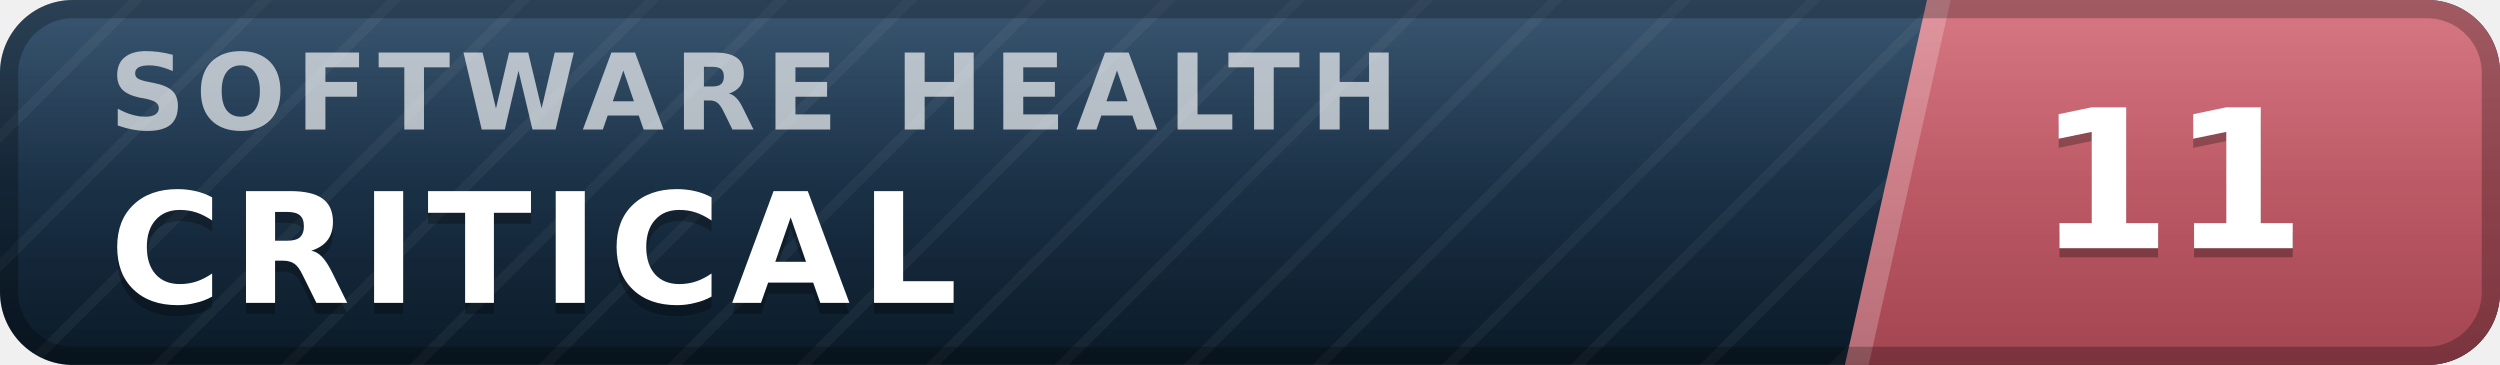
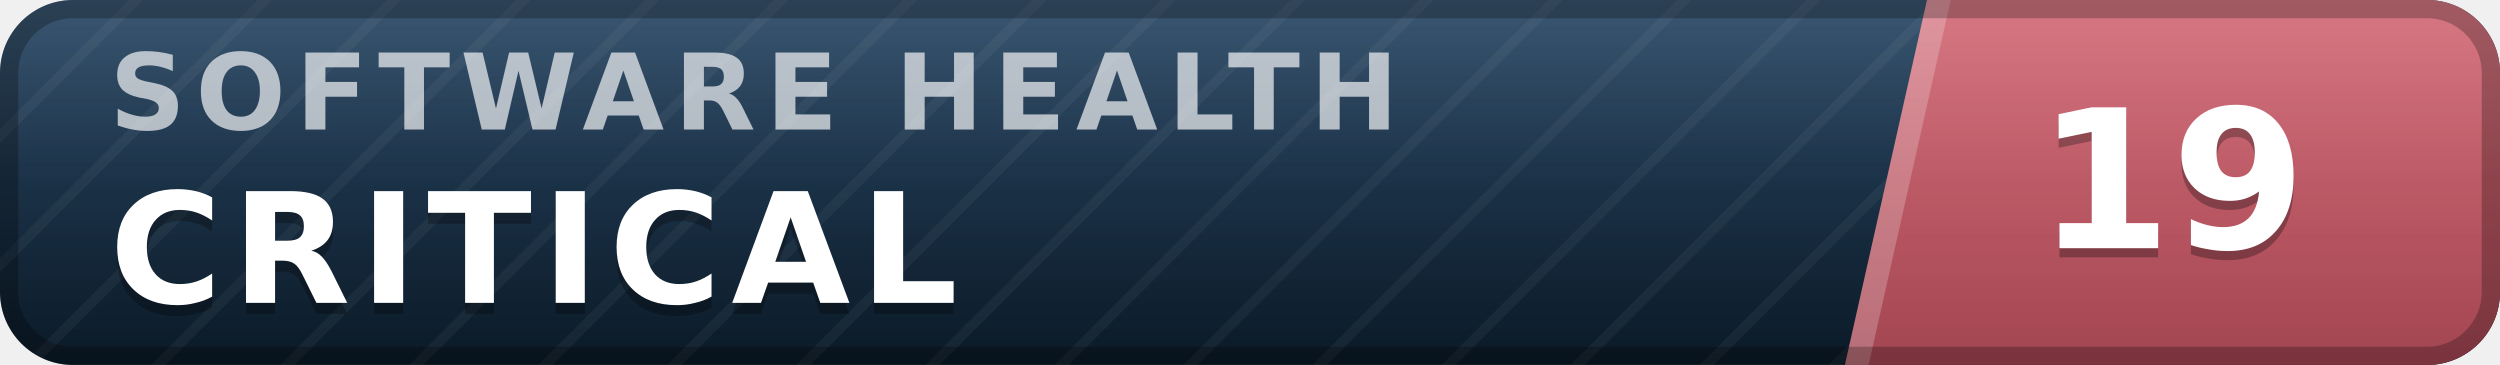
- <svg xmlns="http://www.w3.org/2000/svg" width="137" height="20" viewBox="0 0 137 20" role="img" aria-label="inspect.software software health index 11 of 100, critical" font-family="Verdana,DejaVu Sans,Geneva,sans-serif">
+ <svg xmlns="http://www.w3.org/2000/svg" width="137" height="20" viewBox="0 0 137 20" role="img" aria-label="inspect.software software health index 19 of 100, critical" font-family="Verdana,DejaVu Sans,Geneva,sans-serif">
  <defs>
    <linearGradient id="plate" x1="0" y1="0" x2="0" y2="1">
      <stop offset="0" stop-color="#1d3d5c" />
      <stop offset="1" stop-color="#0a1926" />
    </linearGradient>
    <linearGradient id="endplate" x1="0" y1="0" x2="0" y2="1">
      <stop offset="0" stop-color="#d16471" />
      <stop offset="1" stop-color="#a34551" />
    </linearGradient>
    <linearGradient id="gloss" x1="0" y1="0" x2="0" y2="1">
      <stop offset="0" stop-color="#fff" stop-opacity=".13" />
      <stop offset=".5" stop-color="#fff" stop-opacity=".03" />
      <stop offset="1" stop-color="#fff" stop-opacity="0" />
    </linearGradient>
    <pattern id="guilloche" width="5" height="5" patternUnits="userSpaceOnUse" patternTransform="rotate(45)">
      <line x1="0" y1="0" x2="0" y2="5" stroke="#fff" stroke-opacity=".045" stroke-width="1.1" />
    </pattern>
    <clipPath id="rounded">
      <rect width="137" height="20" rx="4" />
    </clipPath>
  </defs>
  <g clip-path="url(#rounded)">
    <rect width="137" height="20" fill="url(#plate)" />
    <rect width="137" height="20" fill="url(#guilloche)" />
    <polygon points="105.6,0 137,0 137,20 101.1,20" fill="url(#endplate)" />
    <polygon points="105.6,0 106.9,0 102.4,20 101.1,20" fill="#fff" fill-opacity=".22" />
    <text x="6.0" y="7.1" font-size="5.8" letter-spacing="0.55" fill="#fff" fill-opacity=".66" font-weight="bold" textLength="76.3" lengthAdjust="spacing">SOFTWARE HEALTH</text>
    <text x="6.0" y="17.2" font-size="8.4" fill="#000" fill-opacity=".3" font-weight="bold" letter-spacing="0.55" textLength="50.4" lengthAdjust="spacing">CRITICAL</text>
    <text x="6.0" y="16.6" font-size="8.4" fill="#fff" font-weight="bold" letter-spacing="0.55" textLength="50.4" lengthAdjust="spacing">CRITICAL</text>
-     <text x="119.0" y="14.1" font-size="10.6" fill="#000" fill-opacity=".3" font-weight="bold" text-anchor="middle">11</text>
-     <text x="119.0" y="13.6" font-size="10.6" fill="#fff" font-weight="bold" text-anchor="middle">11</text>
+     <text x="119.0" y="14.1" font-size="10.6" fill="#000" fill-opacity=".3" font-weight="bold" text-anchor="middle">19</text>
+     <text x="119.0" y="13.6" font-size="10.6" fill="#fff" font-weight="bold" text-anchor="middle">19</text>
    <rect width="137" height="20" fill="url(#gloss)" />
  </g>
  <rect x=".5" y=".5" width="136" height="19" rx="3.5" fill="none" stroke="#000" stroke-opacity=".25" />
</svg>
